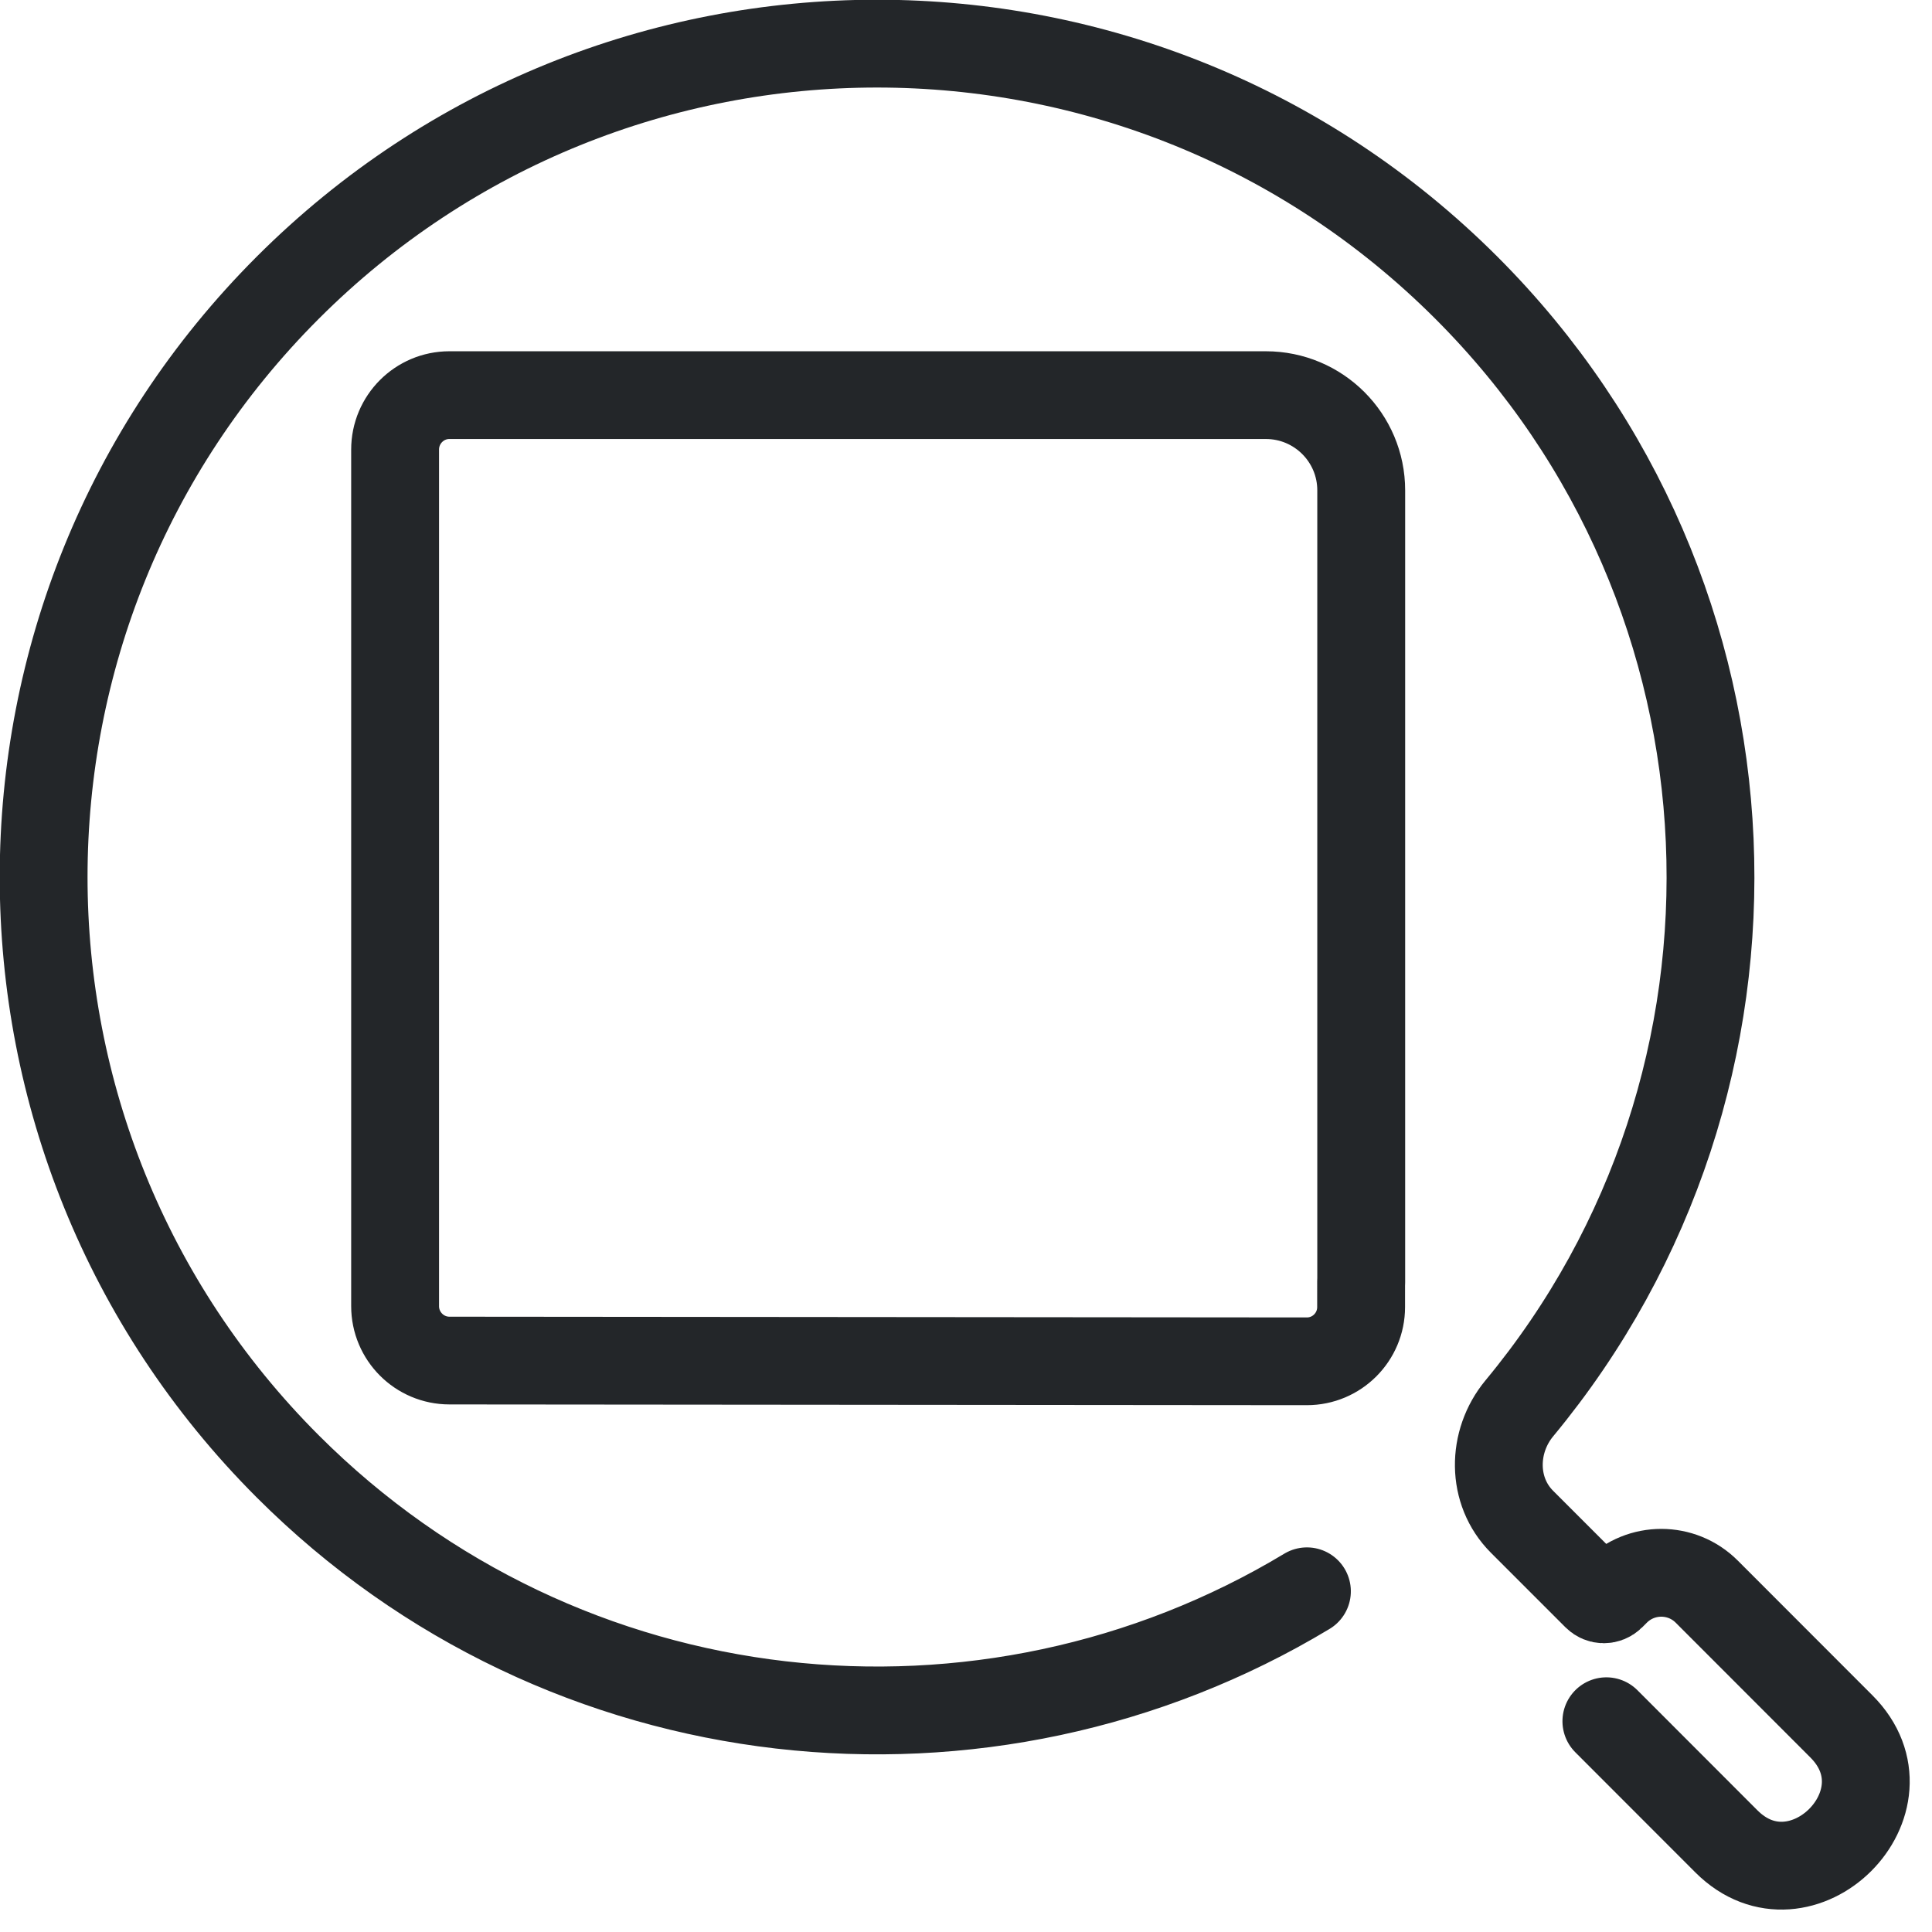
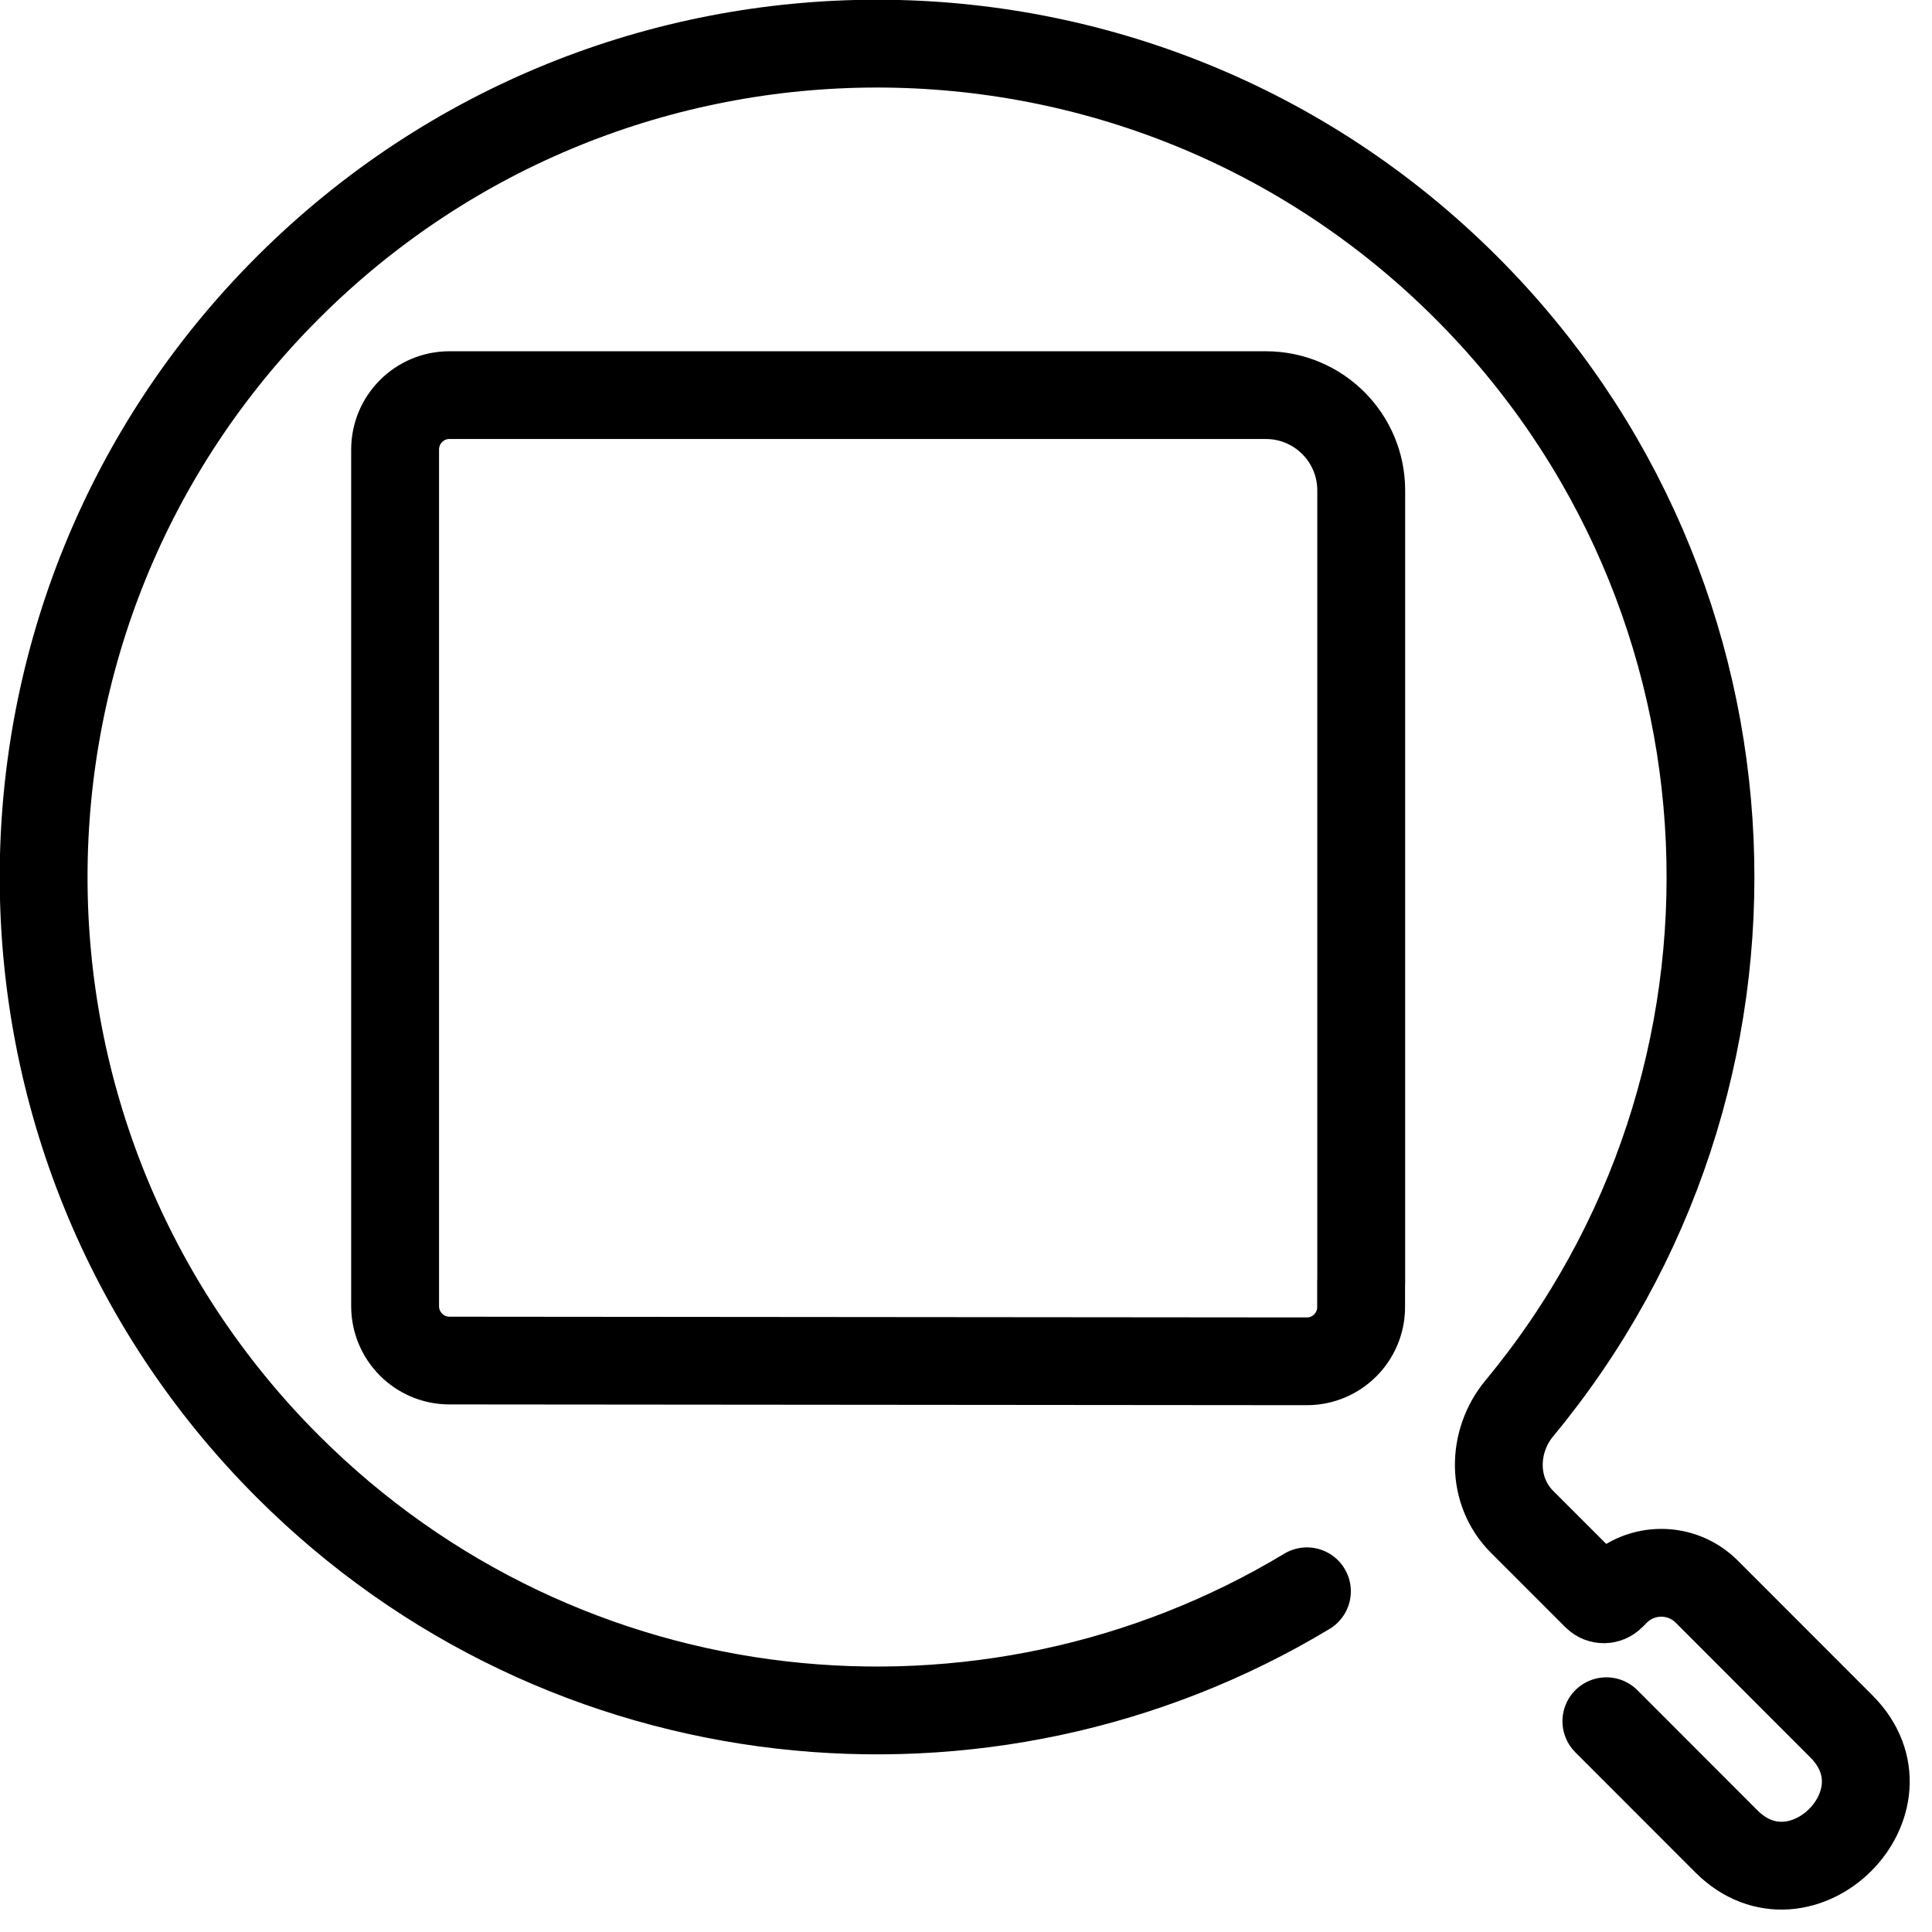
<svg xmlns="http://www.w3.org/2000/svg" width="22" height="22" version="1.1" xml:space="preserve" id="svg3">
  <defs id="defs1">
-     <style id="current-color-scheme" type="text/css">.ColorScheme-Text { color:#232629; }</style>
-     <style type="text/css" id="style1">.ColorScheme-Text { color:#232629; }</style>
-     <style id="current-color-scheme-6" type="text/css">.ColorScheme-Text { color:#232629; }</style>
-     <style id="current-color-scheme-2" type="text/css">.ColorScheme-Text { color:#232629; }</style>
-     <style id="current-color-scheme-5" type="text/css">.ColorScheme-Text { color:#232629; }</style>
+     <style id="current-color-scheme" type="text/css">.ColorScheme-Text { color:currentColor; }</style>
  </defs>
-   <path d="m 20.707,19.737 v -7.402 a 0.89,0.89 45 0 0 -0.89,-0.89 l -7.619,-4.8e-5 c -0.28,-6.4e-5 -0.507,0.228 -0.507,0.509 v 8.005 c -1.3e-4,0.281 0.227,0.509 0.507,0.509 l 8.001,0.007 c 0.28,3.82e-4 0.507,-0.227 0.507,-0.507 l 2.6e-5,-0.241" id="path2" style="color:#232629;fill:none;stroke:#232629;stroke-width:0.82;stroke-linecap:round;stroke-linejoin:round;paint-order:fill markers stroke" transform="matrix(1.220196,0,0,1.218392,-9.766139,-9.445058)" />
-   <path id="path1" style="color:#232629;fill:none;stroke:#232629;stroke-width:1.08;stroke-linecap:round;stroke-linejoin:round;paint-order:fill markers stroke" d="m 16.501,24.934 -8.86e-4,2.088 c -3.01e-4,1.301 2,1.308 2,10e-7 l 9.45e-4,-2.342 c 10e-5,-0.437 -0.354,-0.791 -0.791,-0.791 h -0.08 c -0.071,0 -0.128,-0.057 -0.128,-0.128 l 8.2e-5,-1.296 c 3.4e-5,-0.532 0.433,-0.959 0.963,-1.009 C 23.673,20.97 27.75,16.586 27.75,11.25 27.75,5.589 23.161,1 17.5,1 11.839,1 7.25,5.589 7.25,11.25 c 0,4.808 3.311,8.843 7.777,9.95" transform="matrix(0.6546964,-0.6546964,0.6546964,0.6546964,-8.83542,14.07896)" />
+   <path d="m 20.707,19.737 v -7.402 a 0.89,0.89 45 0 0 -0.89,-0.89 l -7.619,-4.8e-5 c -0.28,-6.4e-5 -0.507,0.228 -0.507,0.509 v 8.005 c -1.3e-4,0.281 0.227,0.509 0.507,0.509 l 8.001,0.007 c 0.28,3.82e-4 0.507,-0.227 0.507,-0.507 l 2.6e-5,-0.241" id="path2" style="color:currentColor;fill:none;stroke:currentColor;stroke-width:0.82;stroke-linecap:round;stroke-linejoin:round;paint-order:fill markers stroke" transform="matrix(1.220196,0,0,1.218392,-9.766139,-9.445058)" />
+   <path id="path1" style="color:currentColor;fill:none;stroke:currentColor;stroke-width:1.08;stroke-linecap:round;stroke-linejoin:round;paint-order:fill markers stroke" d="m 16.501,24.934 -8.86e-4,2.088 c -3.01e-4,1.301 2,1.308 2,10e-7 l 9.45e-4,-2.342 c 10e-5,-0.437 -0.354,-0.791 -0.791,-0.791 h -0.08 c -0.071,0 -0.128,-0.057 -0.128,-0.128 l 8.2e-5,-1.296 c 3.4e-5,-0.532 0.433,-0.959 0.963,-1.009 C 23.673,20.97 27.75,16.586 27.75,11.25 27.75,5.589 23.161,1 17.5,1 11.839,1 7.25,5.589 7.25,11.25 c 0,4.808 3.311,8.843 7.777,9.95" transform="matrix(0.6546964,-0.6546964,0.6546964,0.6546964,-8.83542,14.07896)" />
</svg>
